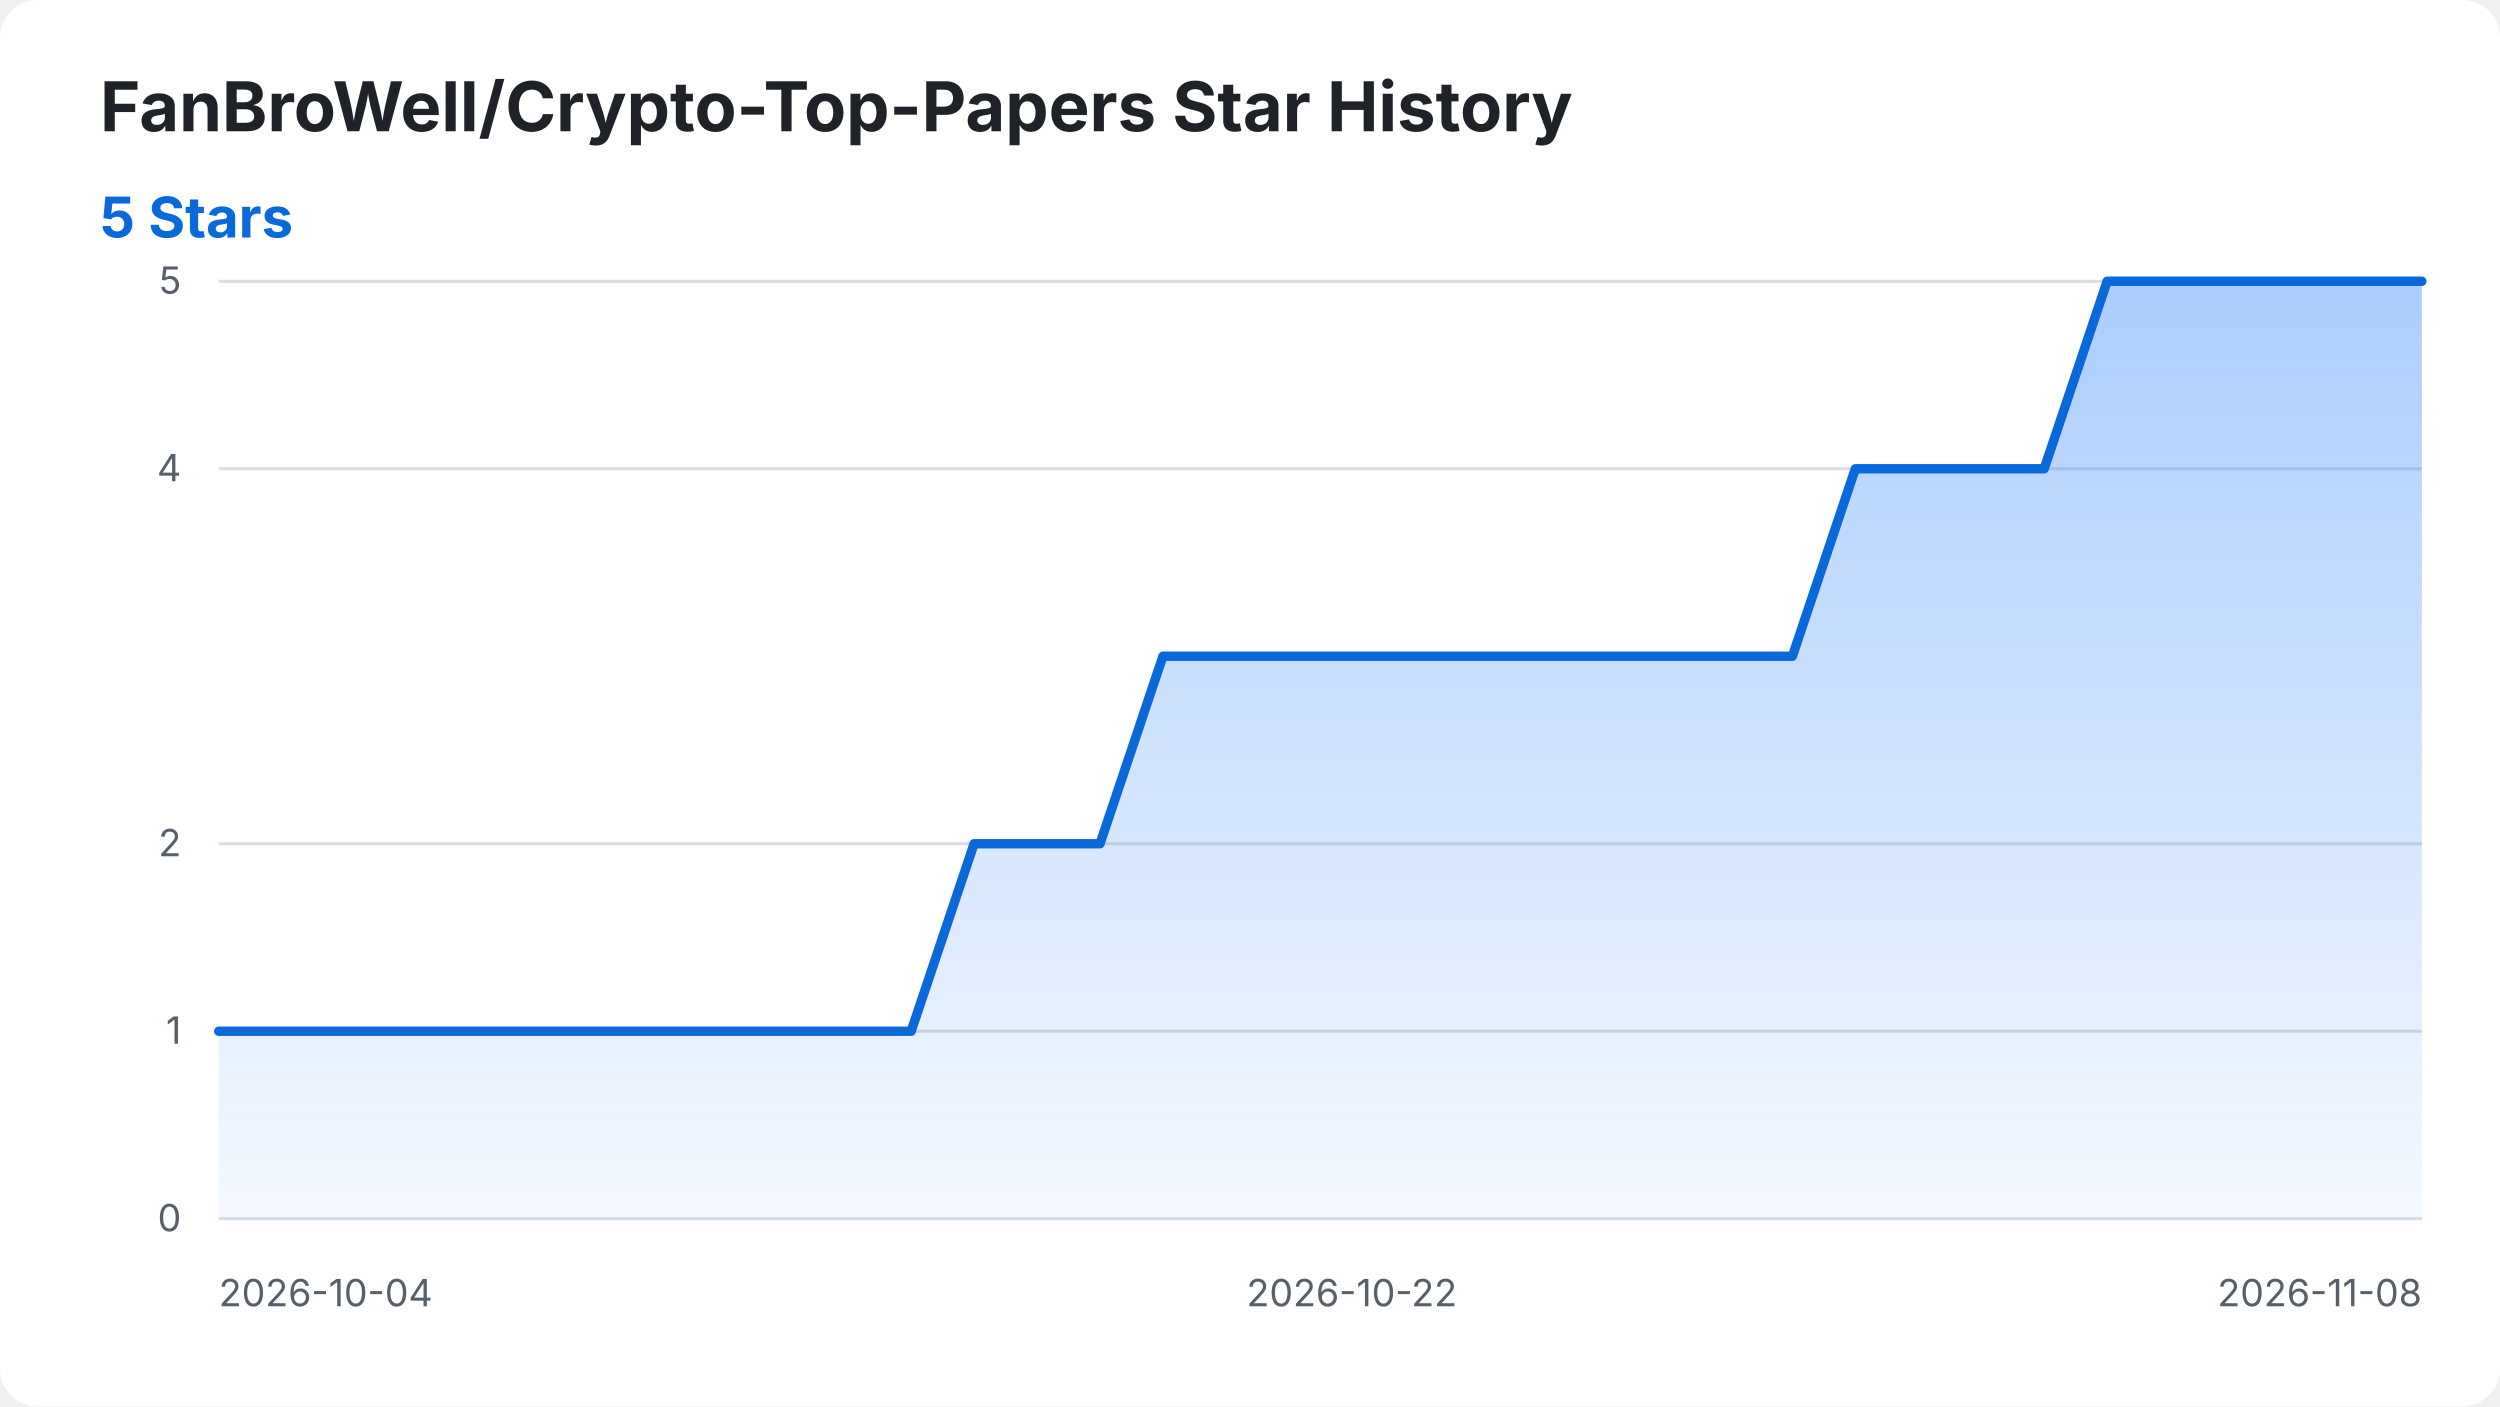
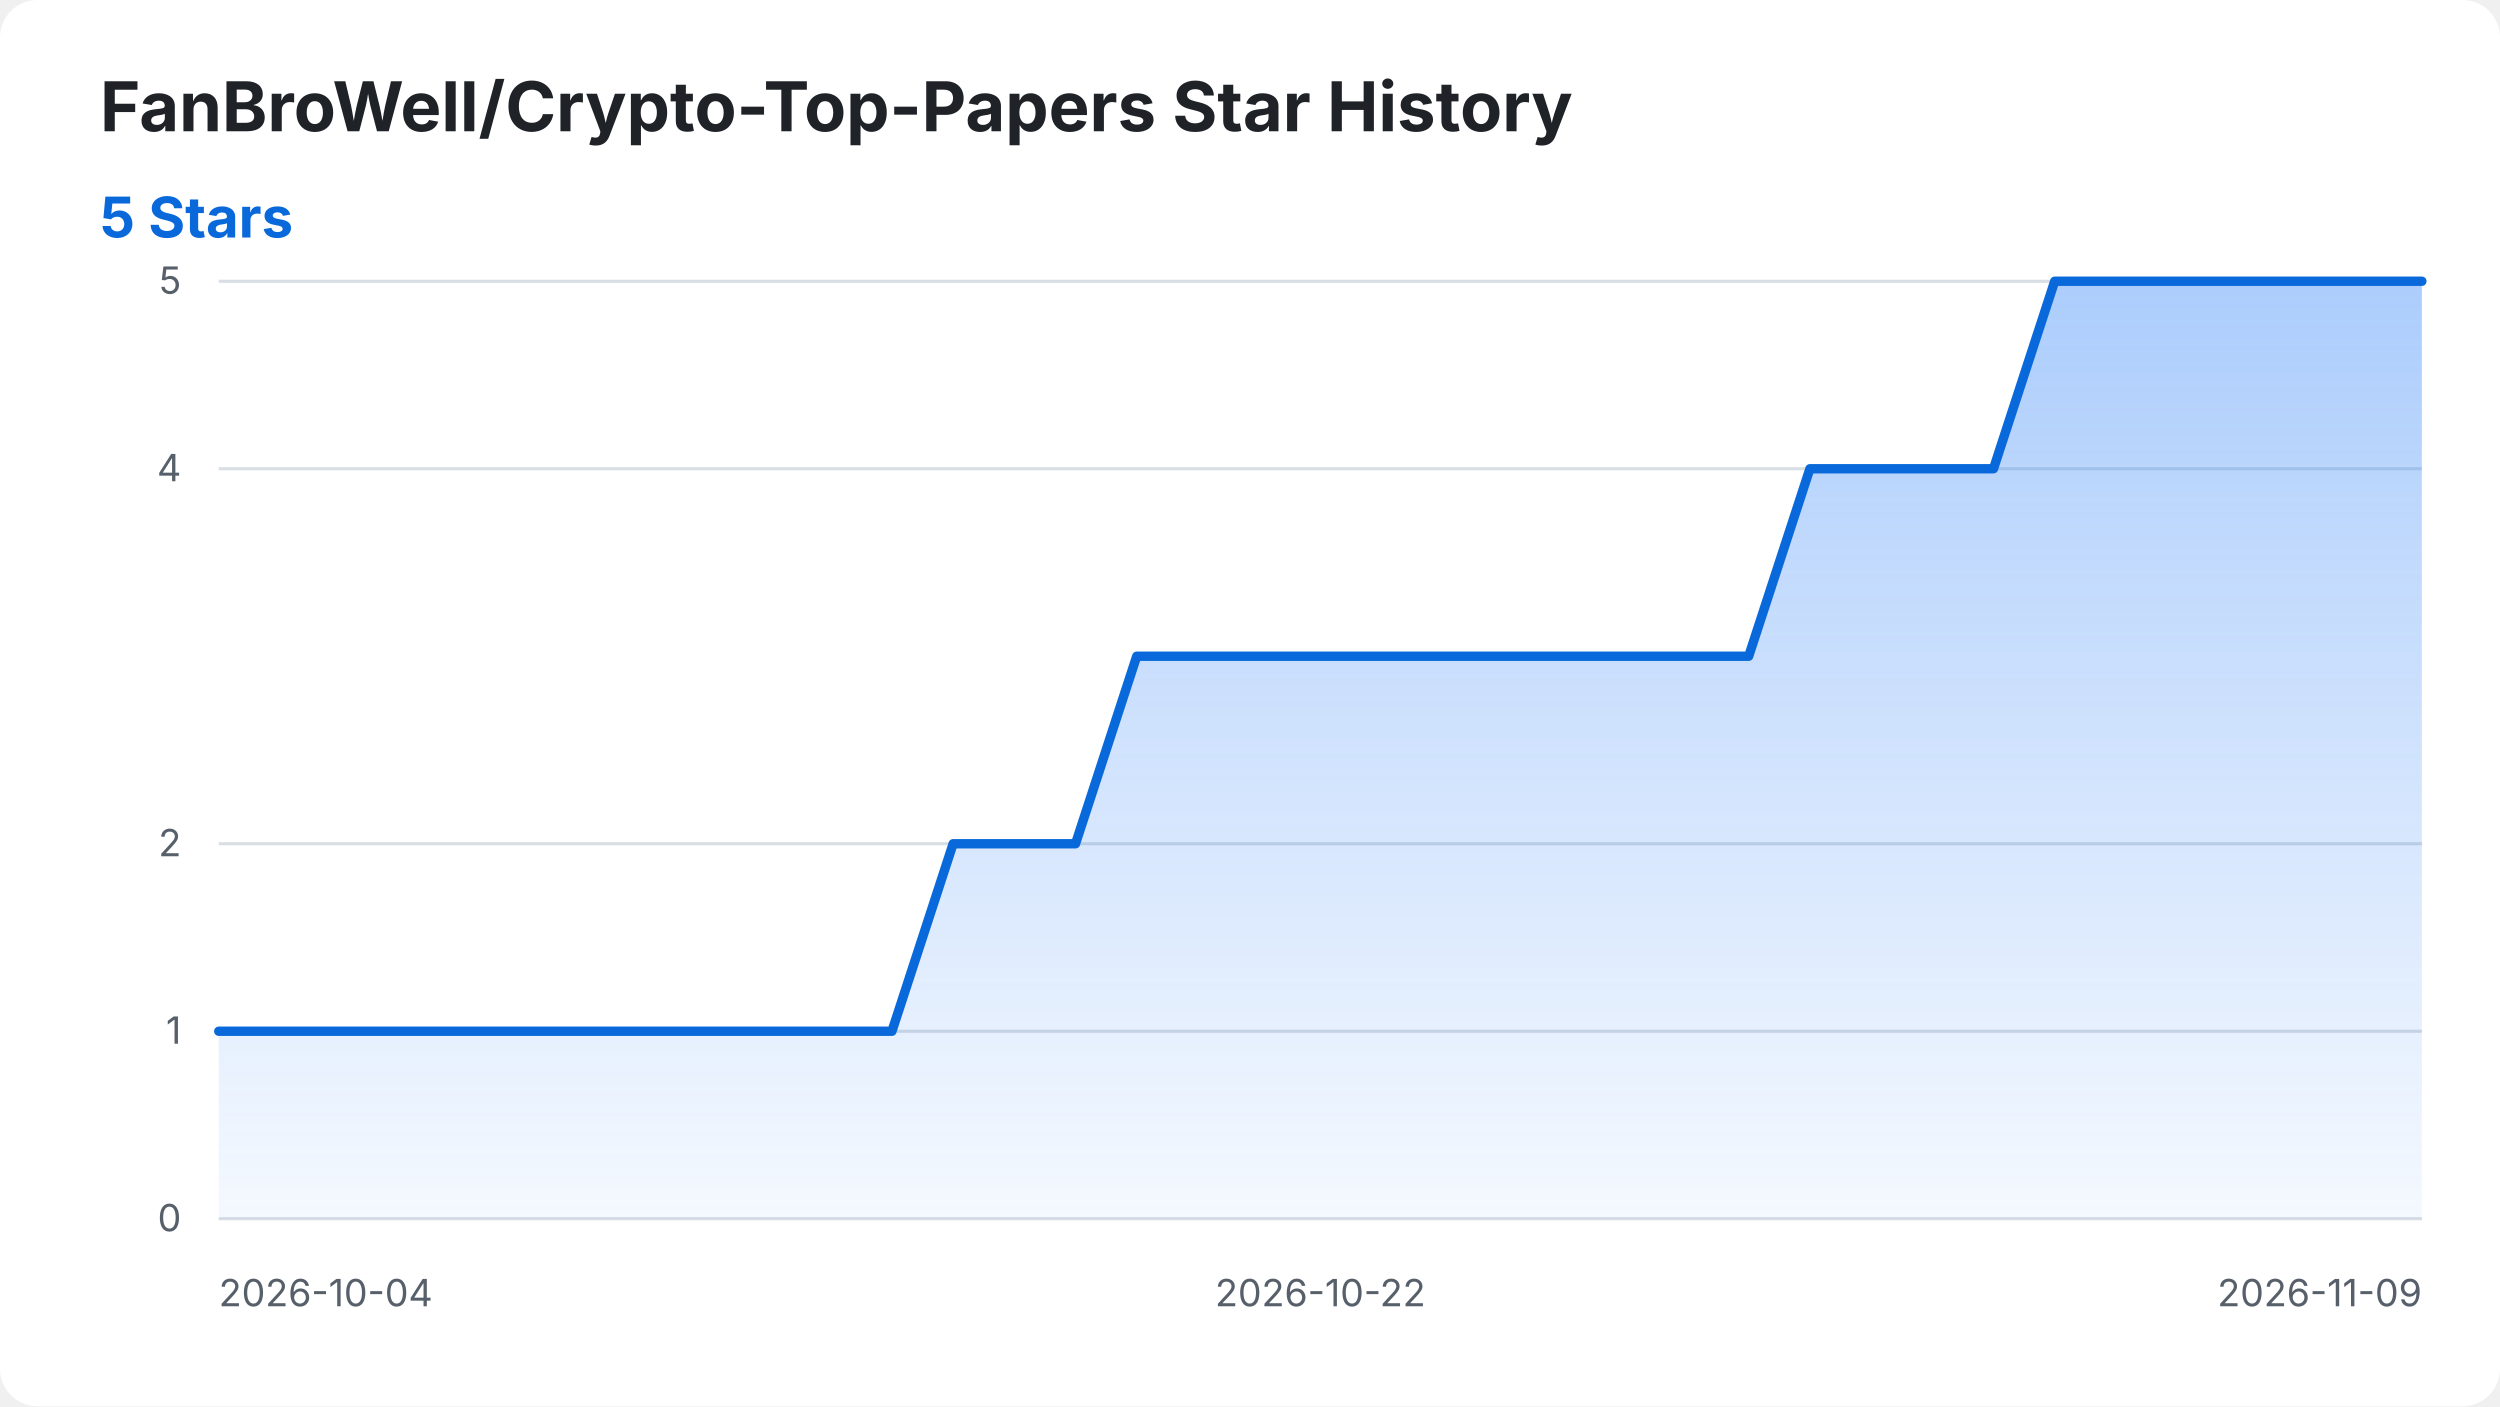
<svg xmlns="http://www.w3.org/2000/svg" width="800" height="450" viewBox="0 0 800 450" role="img" aria-labelledby="title desc">
  <style>
    .background { fill: #ffffff; }
    .title { fill: #1f2328; font: 700 22px -apple-system, BlinkMacSystemFont, "Segoe UI", sans-serif; }
    .summary { fill: #0969da; font: 700 18px -apple-system, BlinkMacSystemFont, "Segoe UI", sans-serif; }
    .axis-label { fill: #57606a; font: 12px -apple-system, BlinkMacSystemFont, "Segoe UI", sans-serif; }
    .grid { stroke: #d8dee4; stroke-width: 1; }
    .star-area { fill: url(#area-gradient); }
    .star-line { fill: none; stroke: #0969da; stroke-width: 3; stroke-linecap: round; stroke-linejoin: round; }
    @media (prefers-color-scheme: dark) {
      .background { fill: #0d1117; }
      .title { fill: #f0f6fc; }
      .axis-label { fill: #8b949e; }
      .grid { stroke: #30363d; }
      .summary { fill: #58a6ff; }
      .star-line { stroke: #58a6ff; }
    }
  </style>
  <defs>
    <linearGradient id="area-gradient" x1="0" y1="0" x2="0" y2="1">
      <stop offset="0%" stop-color="#2f81f7" stop-opacity="0.40" />
      <stop offset="100%" stop-color="#2f81f7" stop-opacity="0.05" />
    </linearGradient>
  </defs>
  <rect class="background" width="800" height="450" rx="12" />
  <text class="title" x="32" y="42">FanBroWell/Crypto-Top-Papers Star History</text>
  <text class="summary" x="32" y="76">5 Stars</text>
  <line class="grid" x1="70" y1="390.00" x2="775" y2="390.00" />
  <text class="axis-label" x="58" y="394.00" text-anchor="end">0</text>
  <line class="grid" x1="70" y1="330.00" x2="775" y2="330.00" />
  <text class="axis-label" x="58" y="334.00" text-anchor="end">1</text>
  <line class="grid" x1="70" y1="270.00" x2="775" y2="270.00" />
  <text class="axis-label" x="58" y="274.00" text-anchor="end">2</text>
  <line class="grid" x1="70" y1="150.00" x2="775" y2="150.00" />
  <text class="axis-label" x="58" y="154.00" text-anchor="end">4</text>
  <line class="grid" x1="70" y1="90.00" x2="775" y2="90.00" />
  <text class="axis-label" x="58" y="94.00" text-anchor="end">5</text>
  <text class="axis-label" x="70.00" y="418" text-anchor="start">2026-10-04</text>
-   <text class="axis-label" x="432.57" y="418" text-anchor="middle">2026-10-22</text>
-   <text class="axis-label" x="775.00" y="418" text-anchor="end">2026-11-08</text>
-   <path class="star-area" d="M 70.00 390.00 L 70.00 330.00 L 90.14 330.00 L 110.29 330.00 L 130.43 330.00 L 150.57 330.00 L 170.71 330.00 L 190.86 330.00 L 211.00 330.00 L 231.14 330.00 L 251.29 330.00 L 271.43 330.00 L 291.57 330.00 L 311.71 270.00 L 331.86 270.00 L 352.00 270.00 L 372.14 210.00 L 392.29 210.00 L 412.43 210.00 L 432.57 210.00 L 452.71 210.00 L 472.86 210.00 L 493.00 210.00 L 513.14 210.00 L 533.29 210.00 L 553.43 210.00 L 573.57 210.00 L 593.71 150.00 L 613.86 150.00 L 634.00 150.00 L 654.14 150.00 L 674.29 90.00 L 694.43 90.00 L 714.57 90.00 L 734.71 90.00 L 754.86 90.00 L 775.00 90.00 L 775.00 390.00 Z" />
-   <path class="star-line" d="M 70.00 330.00 L 90.14 330.00 L 110.29 330.00 L 130.43 330.00 L 150.57 330.00 L 170.71 330.00 L 190.86 330.00 L 211.00 330.00 L 231.14 330.00 L 251.29 330.00 L 271.43 330.00 L 291.57 330.00 L 311.71 270.00 L 331.86 270.00 L 352.00 270.00 L 372.14 210.00 L 392.29 210.00 L 412.43 210.00 L 432.57 210.00 L 452.71 210.00 L 472.86 210.00 L 493.00 210.00 L 513.14 210.00 L 533.29 210.00 L 553.43 210.00 L 573.57 210.00 L 593.71 150.00 L 613.86 150.00 L 634.00 150.00 L 654.14 150.00 L 674.29 90.00 L 694.43 90.00 L 714.57 90.00 L 734.71 90.00 L 754.86 90.00 L 775.00 90.00" />
+   <text class="axis-label" x="422.50" y="418" text-anchor="middle">2026-10-22</text>
+   <text class="axis-label" x="775.00" y="418" text-anchor="end">2026-11-09</text>
+   <path class="star-area" d="M 70.00 390.00 L 70.00 330.00 L 89.58 330.00 L 109.17 330.00 L 128.75 330.00 L 148.33 330.00 L 167.92 330.00 L 187.50 330.00 L 207.08 330.00 L 226.67 330.00 L 246.25 330.00 L 265.83 330.00 L 285.42 330.00 L 305.00 270.00 L 324.58 270.00 L 344.17 270.00 L 363.75 210.00 L 383.33 210.00 L 402.92 210.00 L 422.50 210.00 L 442.08 210.00 L 461.67 210.00 L 481.25 210.00 L 500.83 210.00 L 520.42 210.00 L 540.00 210.00 L 559.58 210.00 L 579.17 150.00 L 598.75 150.00 L 618.33 150.00 L 637.92 150.00 L 657.50 90.00 L 677.08 90.00 L 696.67 90.00 L 716.25 90.00 L 735.83 90.00 L 755.42 90.00 L 775.00 90.00 L 775.00 390.00 Z" />
+   <path class="star-line" d="M 70.00 330.00 L 89.58 330.00 L 109.17 330.00 L 128.75 330.00 L 148.33 330.00 L 167.92 330.00 L 187.50 330.00 L 207.08 330.00 L 226.67 330.00 L 246.25 330.00 L 265.83 330.00 L 285.42 330.00 L 305.00 270.00 L 324.58 270.00 L 344.17 270.00 L 363.75 210.00 L 383.33 210.00 L 402.92 210.00 L 422.50 210.00 L 442.08 210.00 L 461.67 210.00 L 481.25 210.00 L 500.83 210.00 L 520.42 210.00 L 540.00 210.00 L 559.58 210.00 L 579.17 150.00 L 598.75 150.00 L 618.33 150.00 L 637.92 150.00 L 657.50 90.00 L 677.08 90.00 L 696.67 90.00 L 716.25 90.00 L 735.83 90.00 L 755.42 90.00 L 775.00 90.00" />
</svg>
